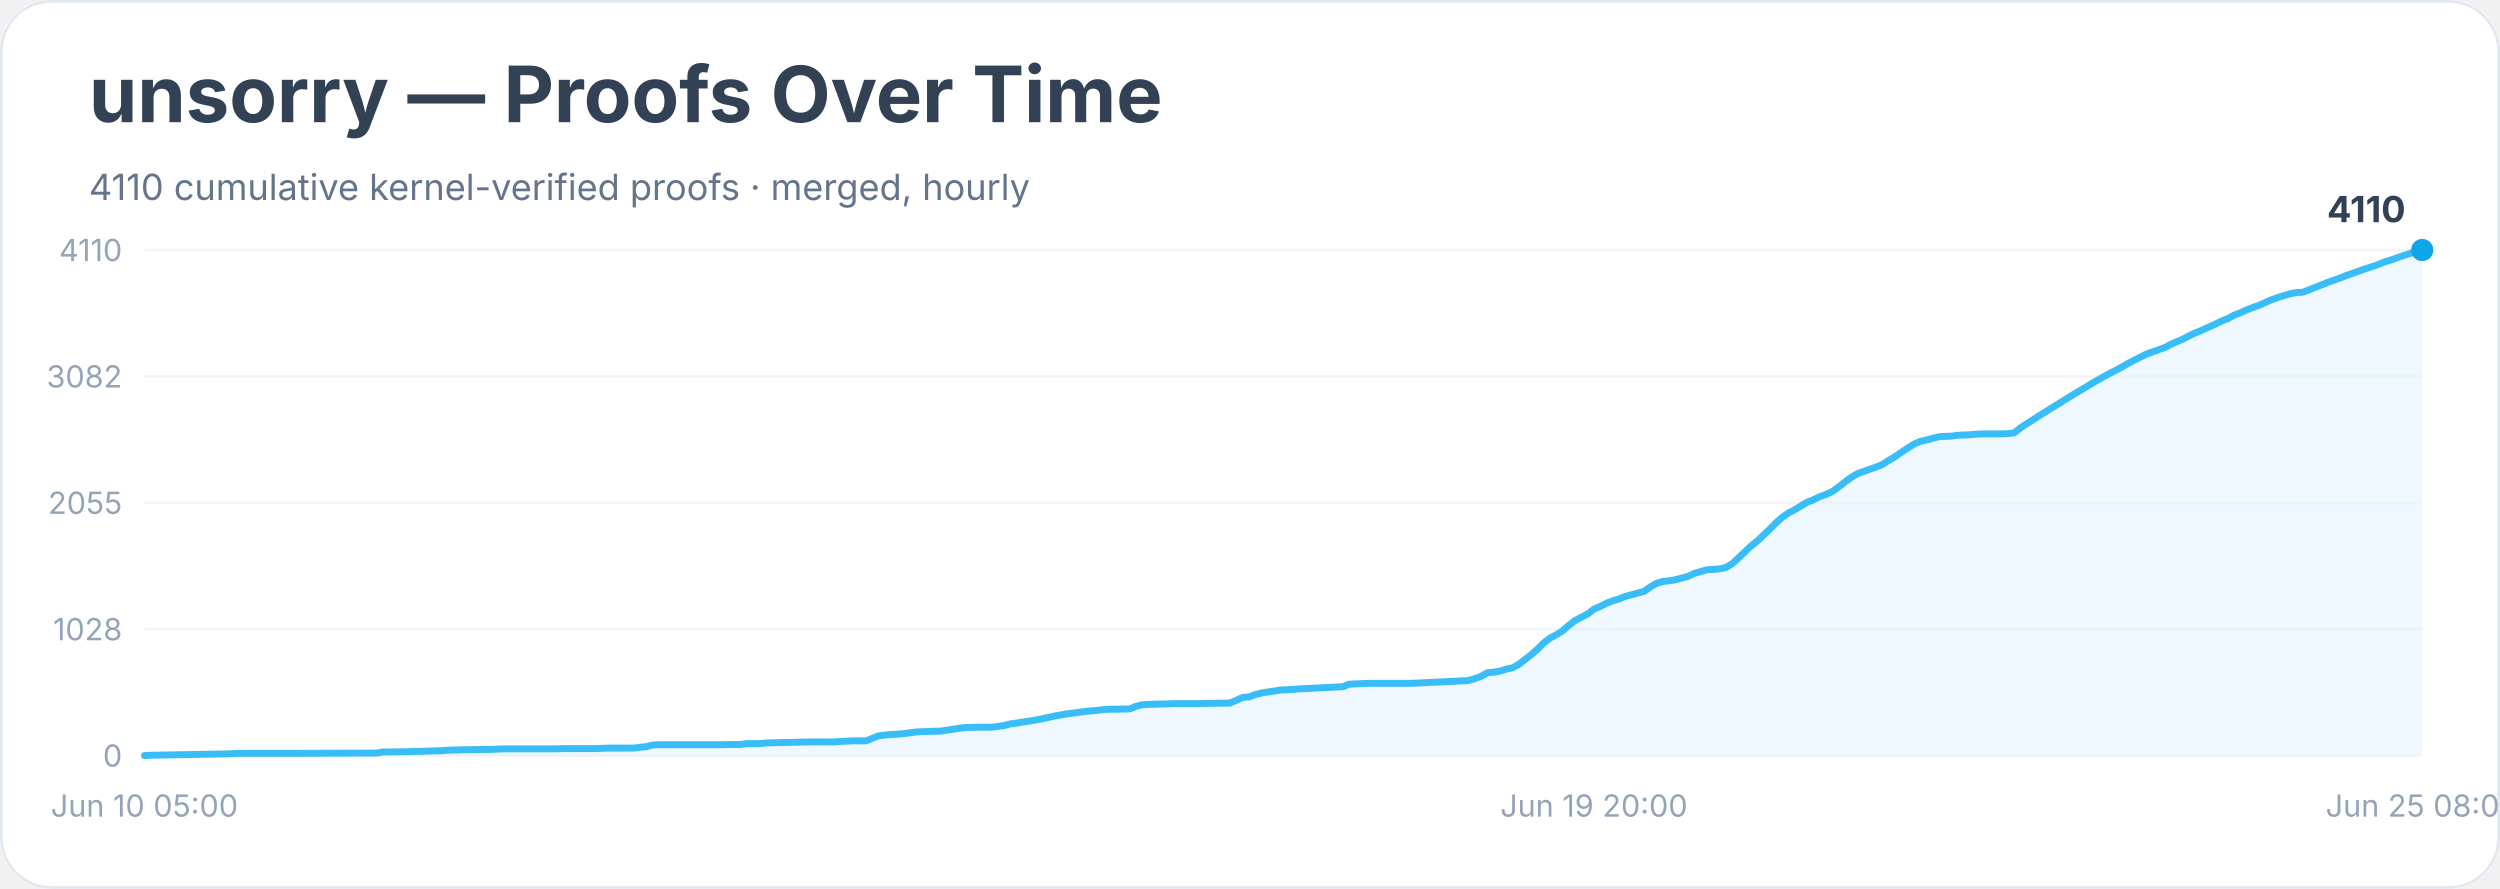
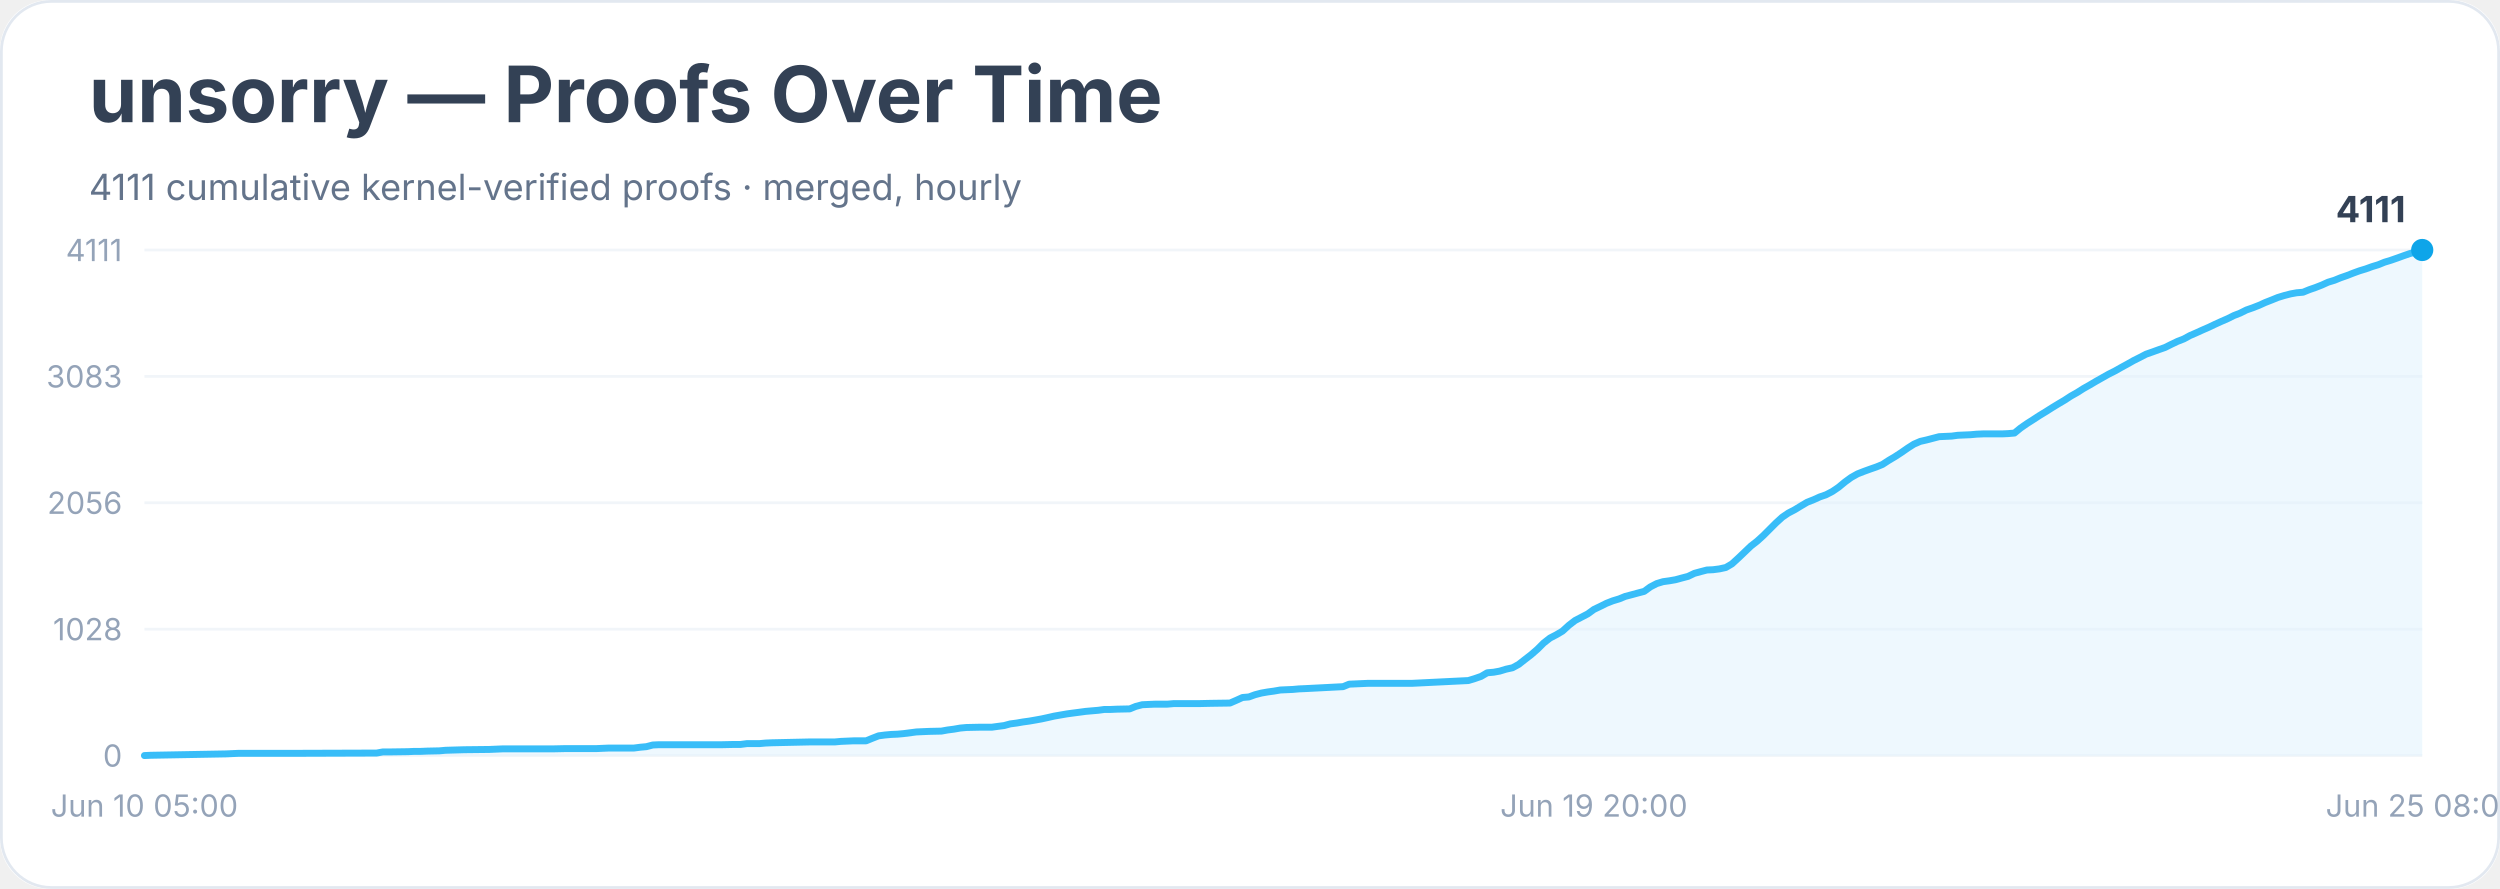
<svg xmlns="http://www.w3.org/2000/svg" width="900" height="320" viewBox="0 0 900 320" role="img" aria-labelledby="title desc">
  <rect width="900" height="100%" rx="18" fill="#ffffff" />
  <rect x="0.5" y="0.5" width="899" height="319" rx="18" fill="none" stroke="#e2e8f0" />
  <text x="32" y="44" font-family="Inter, system-ui, sans-serif" font-size="28" font-weight="700" fill="#334155">unsorry — Proofs Over Time</text>
-   <text x="32" y="72" font-family="Inter, system-ui, sans-serif" font-size="13" fill="#64748b">4110 cumulative kernel-verified proofs · merged, hourly</text>
+   <text x="32" y="72" font-family="Inter, system-ui, sans-serif" font-size="13" fill="#64748b">4111 cumulative kernel-verified proofs · merged, hourly</text>
  <line x1="52" y1="272.0" x2="872" y2="272.0" stroke="#f1f5f9" />
  <text x="44" y="276.0" text-anchor="end" font-family="Inter, system-ui, sans-serif" font-size="11" fill="#94a3b8">0</text>
  <line x1="52" y1="226.5" x2="872" y2="226.5" stroke="#f1f5f9" />
  <text x="44" y="230.5" text-anchor="end" font-family="Inter, system-ui, sans-serif" font-size="11" fill="#94a3b8">1028</text>
  <line x1="52" y1="181.0" x2="872" y2="181.0" stroke="#f1f5f9" />
-   <text x="44" y="185.0" text-anchor="end" font-family="Inter, system-ui, sans-serif" font-size="11" fill="#94a3b8">2055</text>
+   <text x="44" y="185.0" text-anchor="end" font-family="Inter, system-ui, sans-serif" font-size="11" fill="#94a3b8">2056</text>
  <line x1="52" y1="135.5" x2="872" y2="135.5" stroke="#f1f5f9" />
-   <text x="44" y="139.5" text-anchor="end" font-family="Inter, system-ui, sans-serif" font-size="11" fill="#94a3b8">3082</text>
+   <text x="44" y="139.5" text-anchor="end" font-family="Inter, system-ui, sans-serif" font-size="11" fill="#94a3b8">3083</text>
  <line x1="52" y1="90.0" x2="872" y2="90.0" stroke="#f1f5f9" />
-   <text x="44" y="94.0" text-anchor="end" font-family="Inter, system-ui, sans-serif" font-size="11" fill="#94a3b8">4110</text>
-   <polygon points="52.0,272.0 52.0,272.0 54.3,271.9 81.4,271.4 83.6,271.3 85.9,271.2 92.7,271.2 106.2,271.2 135.6,271.1 137.8,270.7 140.1,270.7 146.9,270.6 149.1,270.5 151.4,270.5 153.7,270.4 158.2,270.3 160.4,270.1 167.2,269.9 176.2,269.8 178.5,269.7 180.8,269.6 198.8,269.6 203.3,269.5 214.6,269.5 216.9,269.4 219.2,269.3 228.2,269.3 230.5,269.0 232.7,268.8 235.0,268.2 237.2,268.1 253.0,268.1 259.8,268.1 264.3,268.0 266.6,268.0 268.9,267.7 271.1,267.7 273.4,267.7 275.6,267.5 277.9,267.4 286.9,267.2 291.4,267.1 300.5,267.1 302.7,266.9 305.0,266.8 307.3,266.7 311.8,266.7 314.0,265.8 316.3,264.9 318.6,264.6 320.8,264.4 323.1,264.3 325.3,264.1 327.6,263.8 329.9,263.5 332.1,263.4 334.4,263.3 338.9,263.2 341.1,262.8 343.4,262.5 345.7,262.1 347.9,261.9 352.4,261.8 357.0,261.8 359.2,261.5 361.5,261.2 363.7,260.6 366.0,260.3 368.3,259.9 370.5,259.6 372.8,259.2 375.0,258.8 377.3,258.3 379.5,257.8 381.8,257.4 384.1,257.0 386.3,256.7 388.6,256.4 390.8,256.1 393.1,255.9 395.4,255.7 397.6,255.4 399.9,255.3 402.1,255.3 406.7,255.2 408.9,254.3 411.2,253.7 413.4,253.6 415.7,253.5 420.2,253.4 422.5,253.3 431.5,253.3 436.0,253.2 442.8,253.1 445.1,252.1 447.3,251.1 449.6,250.9 451.8,250.1 454.1,249.5 456.4,249.1 458.6,248.8 460.9,248.4 463.1,248.3 465.4,248.2 467.6,248.0 469.9,247.9 483.5,247.2 485.7,246.3 488.0,246.2 490.2,246.1 492.5,246.0 508.3,246.0 528.6,245.0 530.9,244.3 533.2,243.5 535.4,242.2 537.7,242.0 539.9,241.6 542.2,240.9 544.5,240.4 546.7,239.2 549.0,237.4 551.2,235.7 553.5,233.7 555.7,231.5 558.0,229.7 560.3,228.5 562.5,227.1 564.8,225.1 567.0,223.4 569.3,222.2 571.6,221.0 573.8,219.3 576.1,218.3 578.3,217.2 580.6,216.3 582.9,215.6 585.1,214.7 587.4,214.1 589.6,213.5 591.9,212.9 594.1,211.3 596.4,210.0 598.7,209.3 600.9,209.1 603.2,208.7 605.4,208.1 607.7,207.5 610.0,206.4 612.2,205.8 614.5,205.1 616.7,205.0 619.0,204.8 621.3,204.3 623.5,203.0 625.8,200.9 628.0,198.8 630.3,196.6 632.6,194.8 634.8,192.7 637.1,190.5 639.3,188.3 641.6,186.2 643.8,184.7 646.1,183.5 648.4,182.1 650.6,180.8 652.9,179.9 655.1,178.8 657.4,178.0 659.7,176.9 661.9,175.3 664.2,173.5 666.4,171.9 668.7,170.5 671.0,169.7 673.2,168.9 675.5,168.1 677.7,167.2 680.0,165.7 682.2,164.4 684.5,162.8 686.8,161.3 689.0,159.9 691.3,158.9 693.5,158.4 695.8,157.8 698.1,157.2 700.3,157.1 702.6,157.0 704.8,156.7 707.1,156.6 709.4,156.5 711.6,156.3 713.9,156.2 720.7,156.2 722.9,156.1 725.2,155.8 727.4,154.0 729.7,152.5 731.9,151.1 734.2,149.6 736.5,148.2 738.7,146.8 741.0,145.4 743.2,144.0 745.5,142.6 747.8,141.2 750.0,139.9 752.3,138.5 754.5,137.2 756.8,135.9 759.1,134.6 761.3,133.5 763.6,132.3 765.8,131.0 768.1,129.8 770.3,128.7 772.6,127.5 774.9,126.7 777.1,125.9 779.4,125.1 781.6,123.9 783.9,122.9 786.2,121.9 788.4,120.7 790.7,119.7 792.9,118.8 795.2,117.7 797.5,116.7 799.7,115.6 802.0,114.7 804.2,113.5 806.5,112.6 808.7,111.6 811.0,110.7 813.3,109.9 815.5,108.9 817.8,107.9 820.0,107.1 822.3,106.4 824.6,105.7 826.8,105.3 829.1,105.2 831.3,104.3 833.6,103.4 835.9,102.5 838.1,101.6 840.4,100.8 842.6,100.0 844.9,99.1 847.2,98.3 849.4,97.5 851.7,96.7 853.9,96.0 856.2,95.2 858.4,94.3 860.7,93.6 863.0,92.8 865.2,92.0 867.5,91.3 869.7,90.6 872.0,90.0 872.0,272.0" fill="#e0f2fe" opacity="0.55" />
-   <polyline points="52.0,272.0 54.3,271.9 81.4,271.4 83.6,271.3 85.9,271.2 92.7,271.2 106.2,271.2 135.6,271.1 137.8,270.7 140.1,270.7 146.9,270.6 149.1,270.5 151.4,270.5 153.7,270.4 158.2,270.3 160.4,270.1 167.2,269.9 176.2,269.8 178.5,269.7 180.8,269.6 198.8,269.6 203.3,269.5 214.6,269.5 216.9,269.4 219.2,269.3 228.2,269.3 230.5,269.0 232.7,268.8 235.0,268.2 237.2,268.1 253.0,268.1 259.8,268.1 264.3,268.0 266.6,268.0 268.9,267.7 271.1,267.7 273.4,267.7 275.6,267.5 277.9,267.4 286.9,267.2 291.4,267.1 300.5,267.1 302.7,266.9 305.0,266.8 307.3,266.7 311.8,266.7 314.0,265.8 316.3,264.9 318.6,264.6 320.8,264.4 323.1,264.3 325.3,264.1 327.6,263.8 329.9,263.5 332.1,263.4 334.4,263.3 338.9,263.2 341.1,262.8 343.4,262.5 345.7,262.1 347.9,261.9 352.4,261.8 357.0,261.8 359.2,261.5 361.5,261.2 363.7,260.6 366.0,260.3 368.3,259.9 370.5,259.6 372.8,259.2 375.0,258.8 377.3,258.3 379.5,257.8 381.8,257.4 384.1,257.0 386.3,256.7 388.6,256.4 390.8,256.1 393.1,255.9 395.4,255.7 397.6,255.4 399.9,255.3 402.1,255.3 406.7,255.2 408.9,254.3 411.2,253.7 413.4,253.6 415.7,253.5 420.2,253.4 422.5,253.3 431.5,253.3 436.0,253.2 442.8,253.1 445.1,252.1 447.3,251.1 449.6,250.9 451.8,250.1 454.1,249.5 456.4,249.1 458.6,248.8 460.9,248.4 463.1,248.3 465.4,248.2 467.6,248.0 469.9,247.9 483.5,247.2 485.7,246.3 488.0,246.2 490.2,246.1 492.5,246.0 508.3,246.0 528.6,245.0 530.9,244.3 533.2,243.5 535.4,242.2 537.7,242.0 539.9,241.6 542.2,240.9 544.5,240.4 546.7,239.2 549.0,237.4 551.2,235.7 553.5,233.7 555.7,231.5 558.0,229.7 560.3,228.5 562.5,227.1 564.8,225.1 567.0,223.4 569.3,222.2 571.6,221.0 573.8,219.3 576.1,218.3 578.3,217.2 580.6,216.3 582.9,215.6 585.1,214.7 587.4,214.1 589.6,213.5 591.9,212.9 594.1,211.3 596.4,210.0 598.7,209.3 600.9,209.1 603.2,208.7 605.4,208.1 607.7,207.5 610.0,206.4 612.2,205.8 614.5,205.1 616.7,205.0 619.0,204.8 621.3,204.3 623.5,203.0 625.8,200.9 628.0,198.8 630.3,196.6 632.6,194.8 634.8,192.7 637.1,190.5 639.3,188.3 641.6,186.2 643.8,184.7 646.1,183.5 648.4,182.1 650.6,180.8 652.9,179.9 655.1,178.8 657.4,178.0 659.7,176.9 661.9,175.3 664.2,173.5 666.4,171.9 668.7,170.5 671.0,169.7 673.2,168.9 675.5,168.1 677.7,167.2 680.0,165.7 682.2,164.4 684.5,162.8 686.8,161.3 689.0,159.9 691.3,158.9 693.5,158.4 695.8,157.8 698.1,157.2 700.3,157.1 702.6,157.0 704.8,156.7 707.1,156.6 709.4,156.5 711.6,156.3 713.9,156.2 720.7,156.2 722.9,156.1 725.2,155.8 727.4,154.0 729.7,152.5 731.9,151.1 734.2,149.6 736.5,148.2 738.7,146.8 741.0,145.4 743.2,144.0 745.5,142.6 747.8,141.2 750.0,139.9 752.3,138.5 754.5,137.2 756.8,135.9 759.1,134.6 761.3,133.5 763.6,132.3 765.8,131.0 768.1,129.8 770.3,128.7 772.6,127.5 774.9,126.7 777.1,125.9 779.4,125.1 781.6,123.9 783.9,122.9 786.2,121.9 788.4,120.7 790.7,119.7 792.9,118.8 795.2,117.7 797.5,116.7 799.7,115.6 802.0,114.7 804.2,113.5 806.5,112.6 808.7,111.6 811.0,110.7 813.3,109.9 815.5,108.9 817.8,107.9 820.0,107.1 822.3,106.4 824.6,105.7 826.8,105.3 829.1,105.2 831.3,104.3 833.6,103.4 835.9,102.5 838.1,101.6 840.4,100.8 842.6,100.0 844.9,99.1 847.2,98.3 849.4,97.5 851.7,96.7 853.9,96.0 856.2,95.2 858.4,94.3 860.7,93.6 863.0,92.8 865.2,92.0 867.5,91.3 869.7,90.6 872.0,90.0" fill="none" stroke="#38bdf8" stroke-width="2.5" stroke-linejoin="round" stroke-linecap="round" />
+   <text x="44" y="94.0" text-anchor="end" font-family="Inter, system-ui, sans-serif" font-size="11" fill="#94a3b8">4111</text>
+   <polygon points="52.0,272.0 52.0,272.0 54.3,271.9 81.4,271.4 83.6,271.3 85.9,271.2 92.7,271.2 106.2,271.2 135.6,271.1 137.8,270.7 140.1,270.7 146.9,270.6 149.1,270.5 151.4,270.5 153.7,270.4 158.2,270.3 160.4,270.1 167.2,269.9 176.2,269.8 178.5,269.7 180.8,269.6 198.8,269.6 203.3,269.5 214.6,269.5 216.9,269.4 219.2,269.3 228.2,269.3 230.5,269.0 232.7,268.8 235.0,268.2 237.2,268.1 253.0,268.1 259.8,268.1 264.3,268.0 266.6,268.0 268.9,267.7 271.1,267.7 273.4,267.7 275.6,267.5 277.9,267.4 286.9,267.2 291.4,267.1 300.5,267.1 302.7,266.9 305.0,266.8 307.3,266.7 311.8,266.7 314.0,265.8 316.3,264.9 318.6,264.6 320.8,264.4 323.1,264.3 325.3,264.1 327.6,263.8 329.9,263.5 332.1,263.4 334.4,263.3 338.9,263.2 341.1,262.8 343.4,262.5 345.7,262.1 347.9,261.9 352.4,261.8 357.0,261.8 359.2,261.5 361.5,261.2 363.7,260.6 366.0,260.3 368.3,259.9 370.5,259.6 372.8,259.2 375.0,258.8 377.3,258.3 379.5,257.8 381.8,257.4 384.1,257.0 386.3,256.7 388.6,256.4 390.8,256.1 393.1,255.9 395.4,255.7 397.6,255.4 399.9,255.4 402.1,255.3 406.7,255.2 408.9,254.3 411.2,253.7 413.4,253.6 415.7,253.5 420.2,253.5 422.5,253.3 431.5,253.3 436.0,253.2 442.8,253.1 445.1,252.1 447.3,251.1 449.6,250.9 451.8,250.1 454.1,249.5 456.4,249.1 458.6,248.8 460.9,248.4 463.1,248.3 465.4,248.2 467.6,248.0 469.9,247.9 483.5,247.2 485.7,246.3 488.0,246.2 490.2,246.1 492.5,246.0 508.3,246.0 528.6,245.0 530.9,244.3 533.2,243.5 535.4,242.2 537.7,242.0 539.9,241.6 542.2,240.9 544.5,240.4 546.7,239.2 549.0,237.4 551.2,235.7 553.5,233.7 555.7,231.5 558.0,229.7 560.3,228.5 562.5,227.2 564.8,225.1 567.0,223.4 569.3,222.2 571.6,221.0 573.8,219.4 576.1,218.3 578.3,217.2 580.6,216.3 582.9,215.6 585.1,214.7 587.4,214.1 589.6,213.5 591.9,212.9 594.1,211.3 596.4,210.1 598.7,209.4 600.9,209.1 603.2,208.7 605.4,208.1 607.7,207.5 610.0,206.4 612.2,205.8 614.5,205.2 616.7,205.1 619.0,204.8 621.3,204.3 623.5,203.0 625.8,200.9 628.0,198.8 630.3,196.6 632.6,194.8 634.8,192.8 637.1,190.5 639.3,188.3 641.6,186.2 643.8,184.7 646.1,183.5 648.4,182.1 650.6,180.8 652.9,179.9 655.1,178.9 657.4,178.1 659.7,176.9 661.9,175.4 664.2,173.5 666.4,171.9 668.7,170.6 671.0,169.7 673.2,168.9 675.5,168.1 677.7,167.2 680.0,165.7 682.2,164.4 684.5,162.9 686.8,161.3 689.0,159.9 691.3,158.9 693.5,158.4 695.8,157.8 698.1,157.2 700.3,157.1 702.6,157.0 704.8,156.7 707.1,156.6 709.4,156.5 711.6,156.3 713.9,156.2 720.7,156.2 722.9,156.1 725.2,155.9 727.4,154.1 729.7,152.5 731.9,151.1 734.2,149.6 736.5,148.2 738.7,146.8 741.0,145.4 743.2,144.1 745.5,142.6 747.8,141.3 750.0,139.9 752.3,138.6 754.5,137.3 756.8,136.0 759.1,134.7 761.3,133.6 763.6,132.3 765.8,131.1 768.1,129.8 770.3,128.7 772.6,127.5 774.9,126.7 777.1,125.9 779.4,125.1 781.6,124.0 783.9,122.9 786.2,122.0 788.4,120.8 790.7,119.8 792.9,118.8 795.2,117.8 797.5,116.7 799.7,115.7 802.0,114.7 804.2,113.6 806.5,112.7 808.7,111.6 811.0,110.8 813.3,109.9 815.5,108.9 817.8,108.0 820.0,107.1 822.3,106.4 824.6,105.8 826.8,105.4 829.1,105.2 831.3,104.3 833.6,103.5 835.9,102.6 838.1,101.6 840.4,100.9 842.6,100.0 844.9,99.2 847.2,98.3 849.4,97.5 851.7,96.8 853.9,96.0 856.2,95.3 858.4,94.4 860.7,93.7 863.0,92.9 865.2,92.1 867.5,91.3 869.7,90.7 872.0,90.0 872.0,272.0" fill="#e0f2fe" opacity="0.55" />
+   <polyline points="52.0,272.0 54.3,271.9 81.4,271.4 83.6,271.3 85.9,271.2 92.7,271.2 106.2,271.2 135.6,271.1 137.8,270.7 140.1,270.7 146.9,270.6 149.1,270.5 151.4,270.5 153.7,270.4 158.2,270.3 160.4,270.1 167.2,269.9 176.2,269.8 178.5,269.7 180.8,269.6 198.8,269.6 203.3,269.5 214.6,269.5 216.9,269.4 219.2,269.3 228.2,269.3 230.5,269.0 232.7,268.8 235.0,268.2 237.2,268.1 253.0,268.1 259.8,268.1 264.3,268.0 266.6,268.0 268.9,267.7 271.1,267.7 273.4,267.7 275.6,267.5 277.9,267.4 286.9,267.2 291.4,267.1 300.5,267.1 302.7,266.9 305.0,266.8 307.3,266.7 311.8,266.7 314.0,265.8 316.3,264.9 318.6,264.6 320.8,264.4 323.1,264.3 325.3,264.1 327.6,263.8 329.9,263.5 332.1,263.4 334.4,263.3 338.9,263.2 341.1,262.8 343.4,262.5 345.7,262.1 347.9,261.9 352.4,261.8 357.0,261.8 359.2,261.5 361.5,261.2 363.7,260.6 366.0,260.3 368.3,259.9 370.5,259.6 372.8,259.2 375.0,258.8 377.3,258.3 379.5,257.8 381.8,257.4 384.1,257.0 386.3,256.7 388.6,256.4 390.8,256.1 393.1,255.9 395.4,255.7 397.6,255.4 399.9,255.4 402.1,255.3 406.7,255.2 408.9,254.3 411.2,253.7 413.4,253.6 415.7,253.5 420.2,253.5 422.5,253.3 431.5,253.3 436.0,253.2 442.8,253.1 445.1,252.1 447.3,251.1 449.6,250.9 451.8,250.1 454.1,249.5 456.4,249.1 458.6,248.8 460.9,248.4 463.1,248.3 465.4,248.2 467.6,248.0 469.9,247.9 483.5,247.2 485.7,246.3 488.0,246.2 490.2,246.1 492.5,246.0 508.3,246.0 528.6,245.0 530.9,244.3 533.2,243.5 535.4,242.2 537.7,242.0 539.9,241.6 542.2,240.9 544.5,240.4 546.7,239.2 549.0,237.4 551.2,235.7 553.5,233.7 555.7,231.5 558.0,229.7 560.3,228.5 562.5,227.2 564.8,225.1 567.0,223.4 569.3,222.2 571.6,221.0 573.8,219.4 576.1,218.3 578.3,217.2 580.6,216.3 582.9,215.6 585.1,214.7 587.4,214.1 589.6,213.5 591.9,212.9 594.1,211.3 596.4,210.1 598.7,209.4 600.9,209.1 603.2,208.7 605.4,208.1 607.7,207.5 610.0,206.4 612.2,205.8 614.5,205.2 616.7,205.1 619.0,204.8 621.3,204.3 623.5,203.0 625.8,200.9 628.0,198.8 630.3,196.6 632.6,194.8 634.8,192.8 637.1,190.5 639.3,188.3 641.6,186.2 643.8,184.7 646.1,183.5 648.4,182.1 650.6,180.8 652.9,179.9 655.1,178.9 657.4,178.1 659.7,176.9 661.9,175.4 664.2,173.5 666.4,171.9 668.7,170.6 671.0,169.7 673.2,168.9 675.5,168.1 677.7,167.2 680.0,165.7 682.2,164.4 684.5,162.9 686.8,161.3 689.0,159.9 691.3,158.9 693.5,158.4 695.8,157.8 698.1,157.2 700.3,157.1 702.6,157.0 704.8,156.7 707.1,156.6 709.4,156.5 711.6,156.3 713.9,156.2 720.7,156.2 722.9,156.1 725.2,155.9 727.4,154.1 729.7,152.5 731.9,151.1 734.2,149.6 736.5,148.2 738.7,146.8 741.0,145.4 743.2,144.1 745.5,142.6 747.8,141.3 750.0,139.9 752.3,138.6 754.5,137.3 756.8,136.0 759.1,134.7 761.3,133.6 763.6,132.3 765.8,131.1 768.1,129.8 770.3,128.7 772.6,127.5 774.9,126.7 777.1,125.9 779.4,125.1 781.6,124.0 783.9,122.9 786.2,122.0 788.4,120.8 790.7,119.8 792.9,118.8 795.2,117.8 797.5,116.7 799.7,115.7 802.0,114.7 804.2,113.6 806.5,112.7 808.7,111.6 811.0,110.8 813.3,109.9 815.5,108.9 817.8,108.0 820.0,107.1 822.3,106.4 824.6,105.8 826.8,105.4 829.1,105.2 831.3,104.3 833.6,103.5 835.9,102.6 838.1,101.6 840.4,100.9 842.6,100.0 844.9,99.2 847.2,98.3 849.4,97.5 851.7,96.8 853.9,96.0 856.2,95.3 858.4,94.4 860.7,93.7 863.0,92.9 865.2,92.1 867.5,91.3 869.7,90.7 872.0,90.0" fill="none" stroke="#38bdf8" stroke-width="2.5" stroke-linejoin="round" stroke-linecap="round" />
  <circle cx="872.0" cy="90.0" r="4" fill="#0ea5e9" />
-   <text x="866.0" y="80.0" text-anchor="end" font-family="Inter, system-ui, sans-serif" font-size="13" font-weight="700" fill="#334155">4110</text>
+   <text x="866.0" y="80.0" text-anchor="end" font-family="Inter, system-ui, sans-serif" font-size="13" font-weight="700" fill="#334155">4111</text>
  <text x="52.0" y="294" text-anchor="middle" font-family="Inter, system-ui, sans-serif" font-size="11" fill="#94a3b8">Jun 10 05:00</text>
  <text x="573.8" y="294" text-anchor="middle" font-family="Inter, system-ui, sans-serif" font-size="11" fill="#94a3b8">Jun 19 20:00</text>
  <text x="872.0" y="294" text-anchor="middle" font-family="Inter, system-ui, sans-serif" font-size="11" fill="#94a3b8">Jun 25 08:00</text>
</svg>
